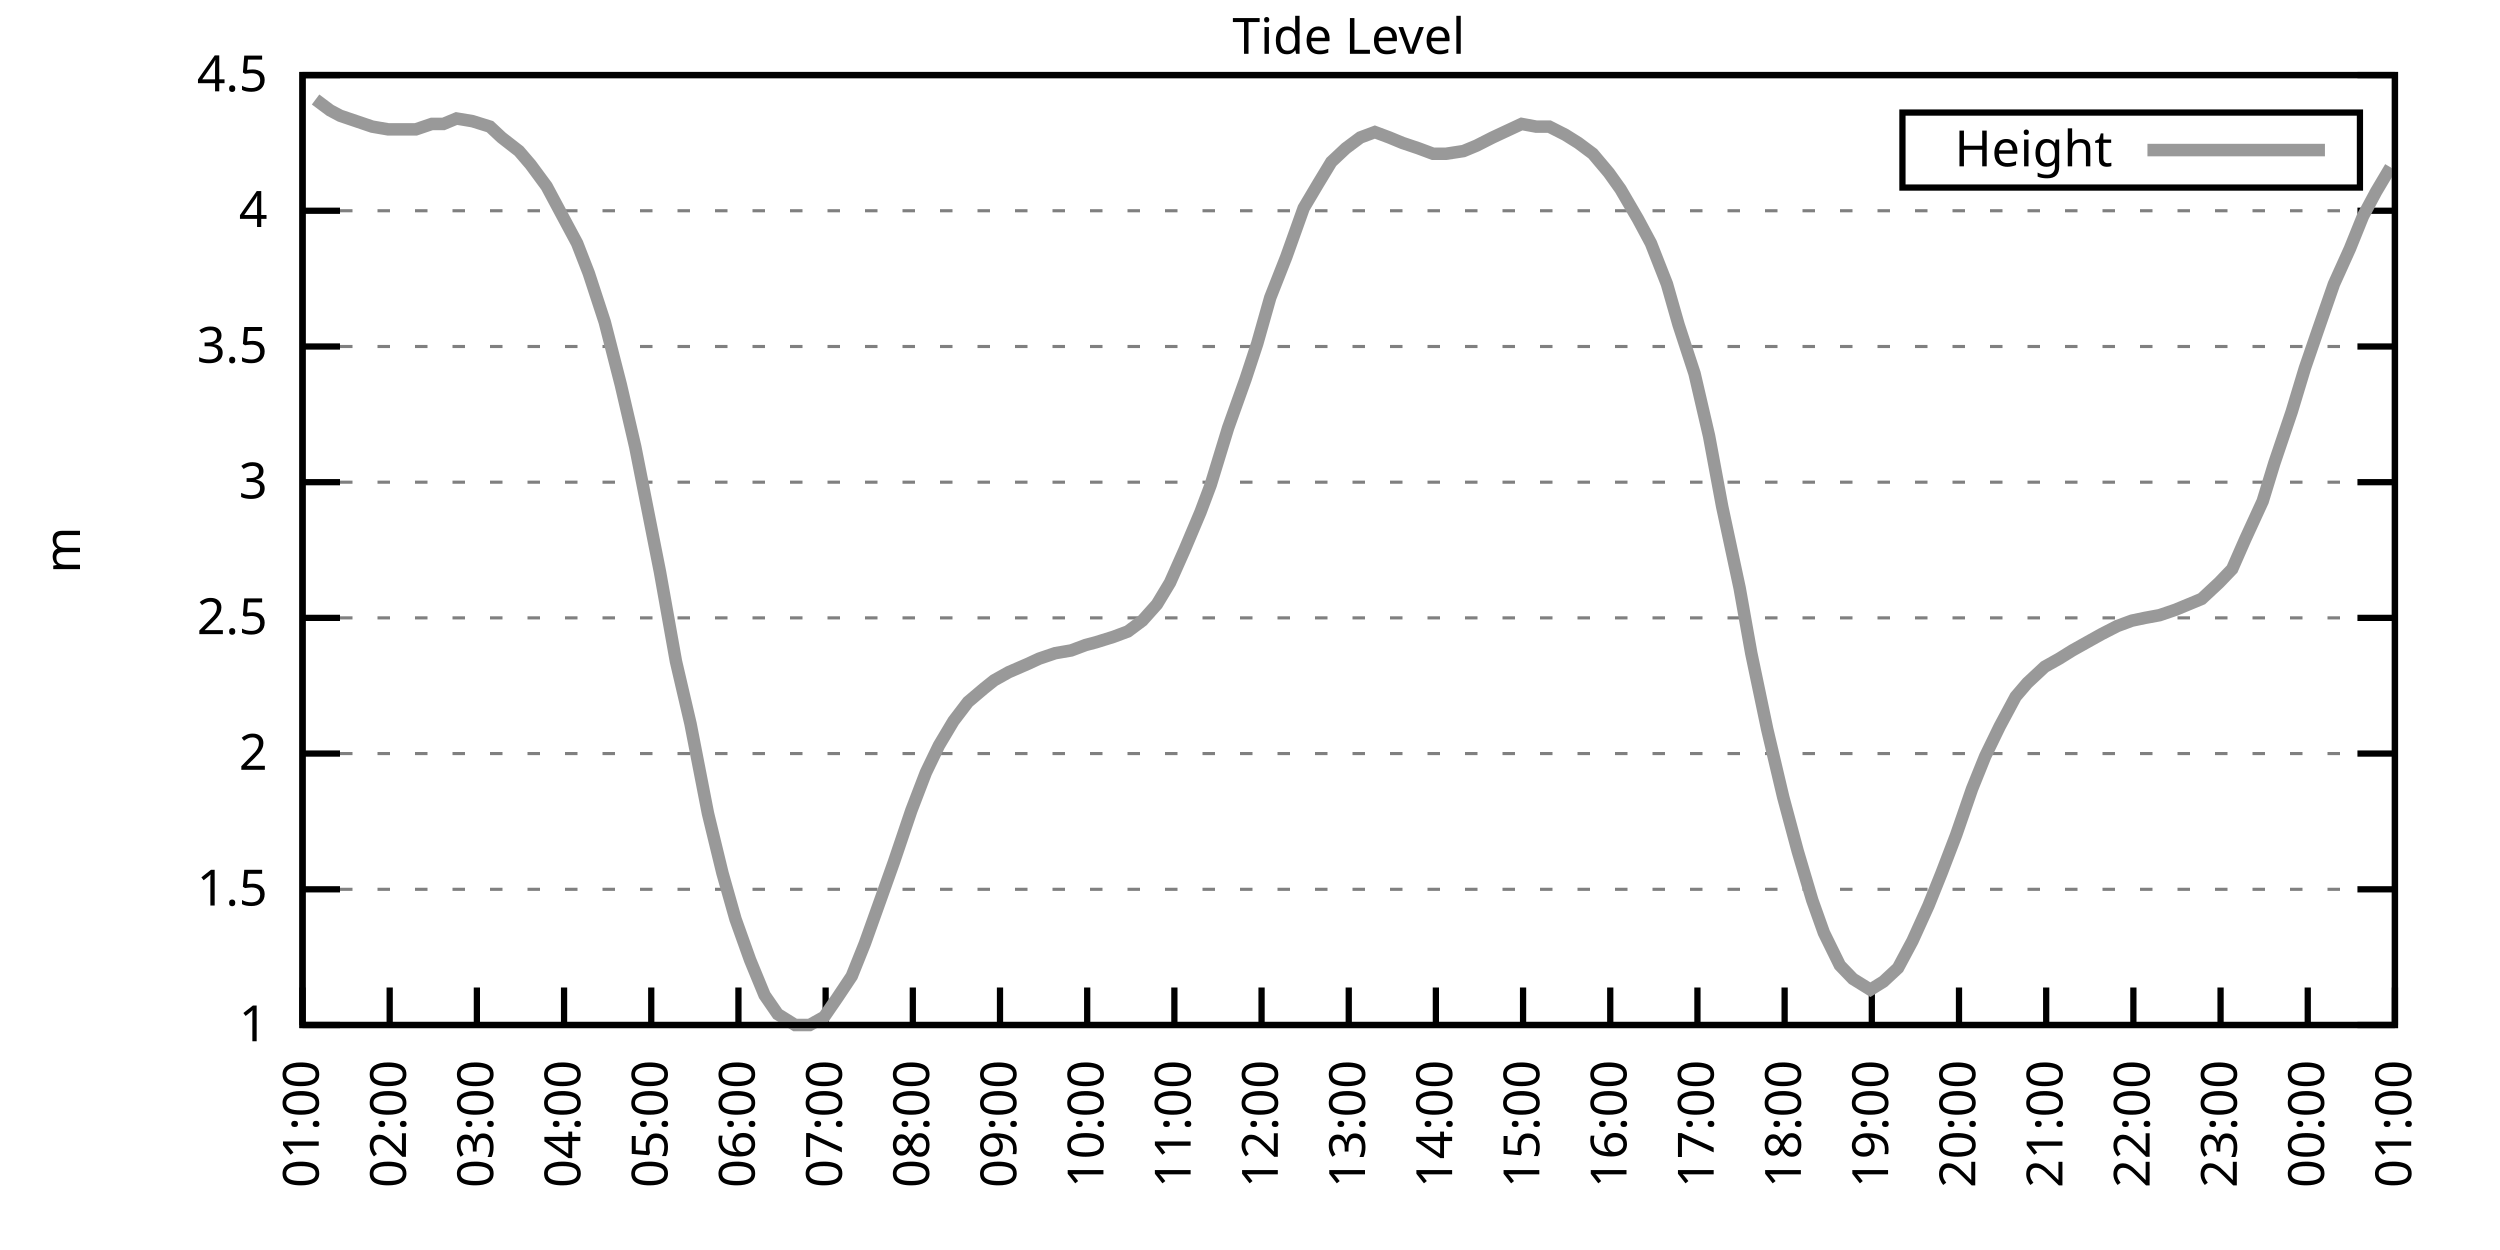
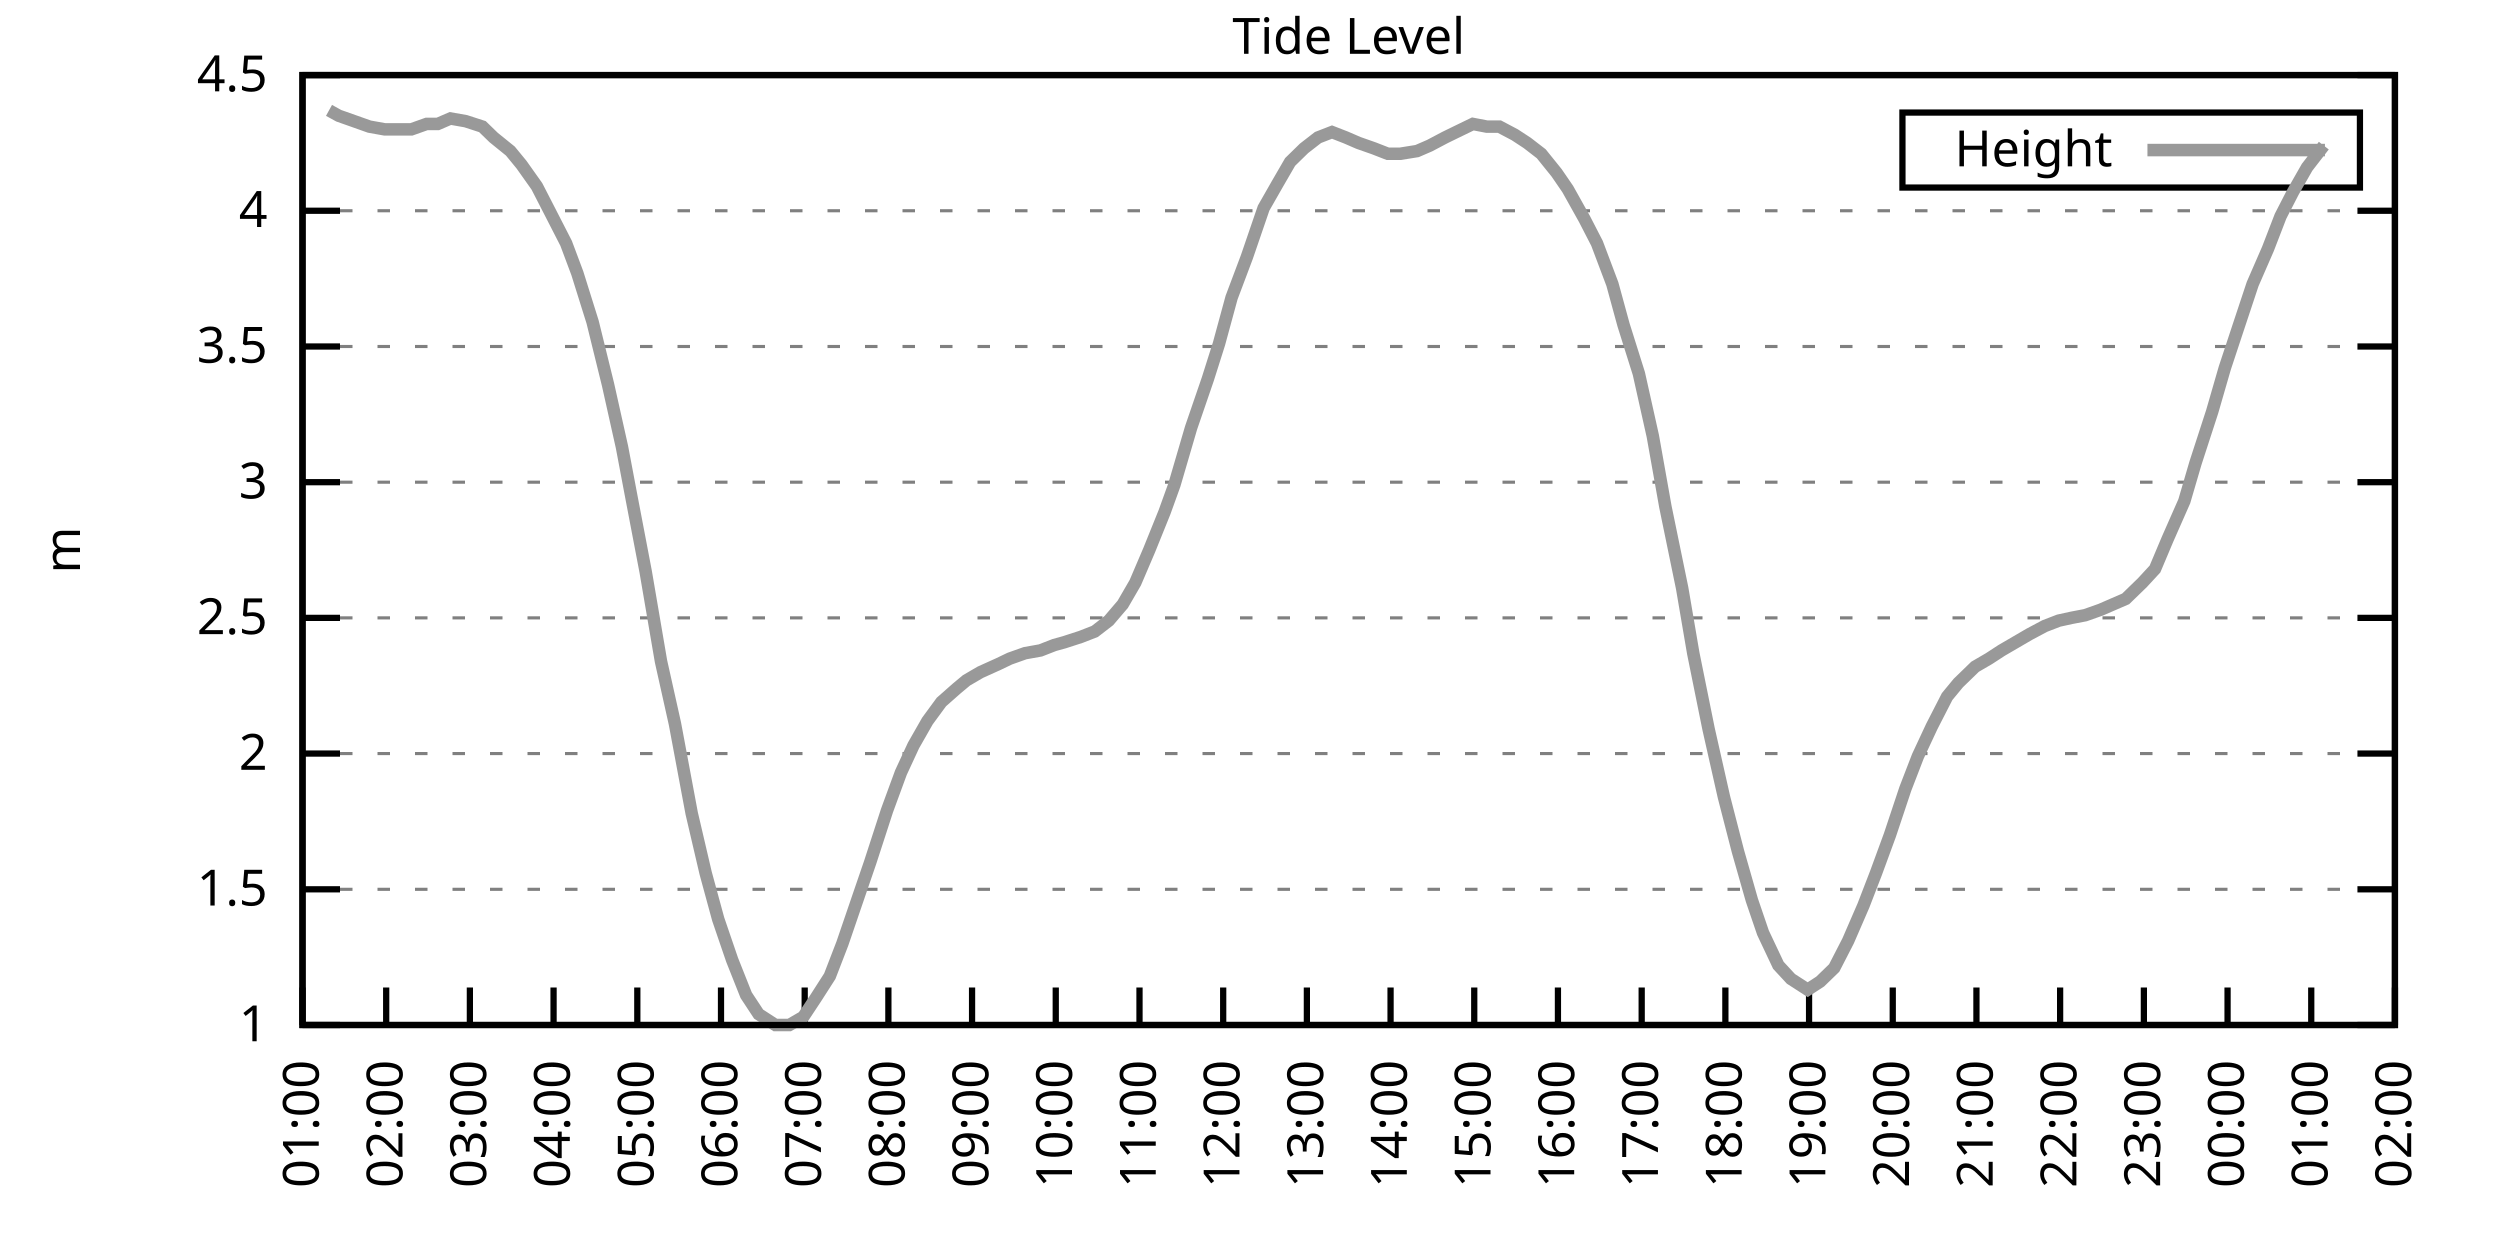
<svg xmlns="http://www.w3.org/2000/svg" xmlns:xlink="http://www.w3.org/1999/xlink" width="400" height="200" viewBox="0 0 400 200">
  <g id="gnuplot_canvas">
    <rect x="0" y="0" width="400" height="200" fill="none" />
    <defs>
      <circle id="gpDot" r="0.5" stroke-width="0.5" stroke="currentColor" />
      <path id="gpPt0" stroke-width="0.333" stroke="currentColor" d="M-1,0 h2 M0,-1 v2" />
      <path id="gpPt1" stroke-width="0.333" stroke="currentColor" d="M-1,-1 L1,1 M1,-1 L-1,1" />
      <path id="gpPt2" stroke-width="0.333" stroke="currentColor" d="M-1,0 L1,0 M0,-1 L0,1 M-1,-1 L1,1 M-1,1 L1,-1" />
      <rect id="gpPt3" stroke-width="0.333" stroke="currentColor" x="-1" y="-1" width="2" height="2" />
      <rect id="gpPt4" stroke-width="0.333" stroke="currentColor" fill="currentColor" x="-1" y="-1" width="2" height="2" />
      <circle id="gpPt5" stroke-width="0.333" stroke="currentColor" cx="0" cy="0" r="1" />
      <use xlink:href="#gpPt5" id="gpPt6" fill="currentColor" stroke="none" />
      <path id="gpPt7" stroke-width="0.333" stroke="currentColor" d="M0,-1.33 L-1.33,0.67 L1.33,0.67 z" />
      <use xlink:href="#gpPt7" id="gpPt8" fill="currentColor" stroke="none" />
      <use xlink:href="#gpPt7" id="gpPt9" stroke="currentColor" transform="rotate(180)" />
      <use xlink:href="#gpPt9" id="gpPt10" fill="currentColor" stroke="none" />
      <use xlink:href="#gpPt3" id="gpPt11" stroke="currentColor" transform="rotate(45)" />
      <use xlink:href="#gpPt11" id="gpPt12" fill="currentColor" stroke="none" />
      <path id="gpPt13" stroke-width="0.333" stroke="currentColor" d="M0,1.330 L1.265,0.411 L0.782,-1.067 L-0.782,-1.076 L-1.265,0.411 z" />
      <use xlink:href="#gpPt13" id="gpPt14" fill="currentColor" stroke="none" />
      <filter id="textbox" filterUnits="objectBoundingBox" x="0" y="0" height="1" width="1">
        <feFlood flood-color="white" flood-opacity="1" result="bgnd" />
        <feComposite in="SourceGraphic" in2="bgnd" operator="atop" />
      </filter>
      <filter id="greybox" filterUnits="objectBoundingBox" x="0" y="0" height="1" width="1">
        <feFlood flood-color="lightgrey" flood-opacity="1" result="grey" />
        <feComposite in="SourceGraphic" in2="grey" operator="atop" />
      </filter>
    </defs>
    <g fill="none" color="white" stroke="currentColor" stroke-width="1.00" stroke-linecap="butt" stroke-linejoin="miter">
</g>
    <g fill="none" color="black" stroke="currentColor" stroke-width="1.00" stroke-linecap="butt" stroke-linejoin="miter">
      <g stroke="none" shape-rendering="crispEdges">
        <polygon fill="rgb(255, 255, 255)" points="48.40,164.00 383.18,164.00 383.18,12.02 48.40,12.02 " />
      </g>
    </g>
    <g fill="none" color="black" stroke="currentColor" stroke-width="1.00" stroke-linecap="butt" stroke-linejoin="miter">
</g>
    <g fill="none" color="black" stroke="black" stroke-width="0.50" stroke-linecap="butt" stroke-linejoin="miter">
</g>
    <g fill="none" color="gray" stroke="currentColor" stroke-width="0.50" stroke-linecap="butt" stroke-linejoin="miter">
      <path stroke="gray" stroke-dasharray="2,4" class="gridline" d="M48.40,164.00 L383.19,164.00  " />
    </g>
    <g fill="none" color="gray" stroke="gray" stroke-width="1.00" stroke-linecap="butt" stroke-linejoin="miter">
</g>
    <g fill="none" color="black" stroke="currentColor" stroke-width="1.00" stroke-linecap="butt" stroke-linejoin="miter">
      <path stroke="black" d="M48.40,164.00 L54.40,164.00 M383.19,164.00 L377.19,164.00  " />
      <g transform="translate(42.80,166.60)" stroke="none" fill="black" font-family="Sans" font-size="8.00" text-anchor="end">
        <text>
          <tspan font-family="Sans"> 1</tspan>
        </text>
      </g>
    </g>
    <g fill="none" color="black" stroke="currentColor" stroke-width="1.00" stroke-linecap="butt" stroke-linejoin="miter">
</g>
    <g fill="none" color="black" stroke="black" stroke-width="0.50" stroke-linecap="butt" stroke-linejoin="miter">
</g>
    <g fill="none" color="gray" stroke="currentColor" stroke-width="0.50" stroke-linecap="butt" stroke-linejoin="miter">
      <path stroke="gray" stroke-dasharray="2,4" class="gridline" d="M48.40,142.29 L383.19,142.29  " />
    </g>
    <g fill="none" color="gray" stroke="gray" stroke-width="1.00" stroke-linecap="butt" stroke-linejoin="miter">
</g>
    <g fill="none" color="black" stroke="currentColor" stroke-width="1.00" stroke-linecap="butt" stroke-linejoin="miter">
      <path stroke="black" d="M48.40,142.29 L54.40,142.29 M383.19,142.29 L377.19,142.29  " />
      <g transform="translate(42.80,144.89)" stroke="none" fill="black" font-family="Sans" font-size="8.00" text-anchor="end">
        <text>
          <tspan font-family="Sans"> 1.5</tspan>
        </text>
      </g>
    </g>
    <g fill="none" color="black" stroke="currentColor" stroke-width="1.00" stroke-linecap="butt" stroke-linejoin="miter">
</g>
    <g fill="none" color="black" stroke="black" stroke-width="0.50" stroke-linecap="butt" stroke-linejoin="miter">
</g>
    <g fill="none" color="gray" stroke="currentColor" stroke-width="0.50" stroke-linecap="butt" stroke-linejoin="miter">
      <path stroke="gray" stroke-dasharray="2,4" class="gridline" d="M48.40,120.57 L383.19,120.57  " />
    </g>
    <g fill="none" color="gray" stroke="gray" stroke-width="1.00" stroke-linecap="butt" stroke-linejoin="miter">
</g>
    <g fill="none" color="black" stroke="currentColor" stroke-width="1.00" stroke-linecap="butt" stroke-linejoin="miter">
      <path stroke="black" d="M48.40,120.57 L54.40,120.57 M383.19,120.57 L377.19,120.57  " />
      <g transform="translate(42.80,123.17)" stroke="none" fill="black" font-family="Sans" font-size="8.00" text-anchor="end">
        <text>
          <tspan font-family="Sans"> 2</tspan>
        </text>
      </g>
    </g>
    <g fill="none" color="black" stroke="currentColor" stroke-width="1.00" stroke-linecap="butt" stroke-linejoin="miter">
</g>
    <g fill="none" color="black" stroke="black" stroke-width="0.50" stroke-linecap="butt" stroke-linejoin="miter">
</g>
    <g fill="none" color="gray" stroke="currentColor" stroke-width="0.50" stroke-linecap="butt" stroke-linejoin="miter">
      <path stroke="gray" stroke-dasharray="2,4" class="gridline" d="M48.40,98.86 L383.19,98.86  " />
    </g>
    <g fill="none" color="gray" stroke="gray" stroke-width="1.00" stroke-linecap="butt" stroke-linejoin="miter">
</g>
    <g fill="none" color="black" stroke="currentColor" stroke-width="1.00" stroke-linecap="butt" stroke-linejoin="miter">
      <path stroke="black" d="M48.40,98.86 L54.40,98.86 M383.19,98.86 L377.19,98.86  " />
      <g transform="translate(42.80,101.46)" stroke="none" fill="black" font-family="Sans" font-size="8.00" text-anchor="end">
        <text>
          <tspan font-family="Sans"> 2.5</tspan>
        </text>
      </g>
    </g>
    <g fill="none" color="black" stroke="currentColor" stroke-width="1.00" stroke-linecap="butt" stroke-linejoin="miter">
</g>
    <g fill="none" color="black" stroke="black" stroke-width="0.50" stroke-linecap="butt" stroke-linejoin="miter">
</g>
    <g fill="none" color="gray" stroke="currentColor" stroke-width="0.50" stroke-linecap="butt" stroke-linejoin="miter">
      <path stroke="gray" stroke-dasharray="2,4" class="gridline" d="M48.40,77.15 L383.19,77.15  " />
    </g>
    <g fill="none" color="gray" stroke="gray" stroke-width="1.00" stroke-linecap="butt" stroke-linejoin="miter">
</g>
    <g fill="none" color="black" stroke="currentColor" stroke-width="1.00" stroke-linecap="butt" stroke-linejoin="miter">
      <path stroke="black" d="M48.40,77.15 L54.40,77.15 M383.19,77.15 L377.19,77.15  " />
      <g transform="translate(42.80,79.75)" stroke="none" fill="black" font-family="Sans" font-size="8.00" text-anchor="end">
        <text>
          <tspan font-family="Sans"> 3</tspan>
        </text>
      </g>
    </g>
    <g fill="none" color="black" stroke="currentColor" stroke-width="1.00" stroke-linecap="butt" stroke-linejoin="miter">
</g>
    <g fill="none" color="black" stroke="black" stroke-width="0.50" stroke-linecap="butt" stroke-linejoin="miter">
</g>
    <g fill="none" color="gray" stroke="currentColor" stroke-width="0.50" stroke-linecap="butt" stroke-linejoin="miter">
      <path stroke="gray" stroke-dasharray="2,4" class="gridline" d="M48.40,55.44 L383.19,55.44  " />
    </g>
    <g fill="none" color="gray" stroke="gray" stroke-width="1.00" stroke-linecap="butt" stroke-linejoin="miter">
</g>
    <g fill="none" color="black" stroke="currentColor" stroke-width="1.00" stroke-linecap="butt" stroke-linejoin="miter">
      <path stroke="black" d="M48.40,55.44 L54.40,55.44 M383.19,55.44 L377.19,55.44  " />
      <g transform="translate(42.80,58.04)" stroke="none" fill="black" font-family="Sans" font-size="8.00" text-anchor="end">
        <text>
          <tspan font-family="Sans"> 3.5</tspan>
        </text>
      </g>
    </g>
    <g fill="none" color="black" stroke="currentColor" stroke-width="1.00" stroke-linecap="butt" stroke-linejoin="miter">
</g>
    <g fill="none" color="black" stroke="black" stroke-width="0.50" stroke-linecap="butt" stroke-linejoin="miter">
</g>
    <g fill="none" color="gray" stroke="currentColor" stroke-width="0.50" stroke-linecap="butt" stroke-linejoin="miter">
      <path stroke="gray" stroke-dasharray="2,4" class="gridline" d="M48.40,33.72 L383.19,33.72  " />
    </g>
    <g fill="none" color="gray" stroke="gray" stroke-width="1.00" stroke-linecap="butt" stroke-linejoin="miter">
</g>
    <g fill="none" color="black" stroke="currentColor" stroke-width="1.00" stroke-linecap="butt" stroke-linejoin="miter">
      <path stroke="black" d="M48.40,33.72 L54.40,33.72 M383.19,33.72 L377.19,33.72  " />
      <g transform="translate(42.80,36.32)" stroke="none" fill="black" font-family="Sans" font-size="8.00" text-anchor="end">
        <text>
          <tspan font-family="Sans"> 4</tspan>
        </text>
      </g>
    </g>
    <g fill="none" color="black" stroke="currentColor" stroke-width="1.00" stroke-linecap="butt" stroke-linejoin="miter">
</g>
    <g fill="none" color="black" stroke="black" stroke-width="0.50" stroke-linecap="butt" stroke-linejoin="miter">
</g>
    <g fill="none" color="gray" stroke="currentColor" stroke-width="0.50" stroke-linecap="butt" stroke-linejoin="miter">
      <path stroke="gray" stroke-dasharray="2,4" class="gridline" d="M48.40,12.01 L383.19,12.01  " />
    </g>
    <g fill="none" color="gray" stroke="gray" stroke-width="1.00" stroke-linecap="butt" stroke-linejoin="miter">
</g>
    <g fill="none" color="black" stroke="currentColor" stroke-width="1.00" stroke-linecap="butt" stroke-linejoin="miter">
      <path stroke="black" d="M48.40,12.01 L54.40,12.01 M383.19,12.01 L377.19,12.01  " />
      <g transform="translate(42.80,14.61)" stroke="none" fill="black" font-family="Sans" font-size="8.00" text-anchor="end">
        <text>
          <tspan font-family="Sans"> 4.5</tspan>
        </text>
      </g>
    </g>
    <g fill="none" color="black" stroke="currentColor" stroke-width="1.00" stroke-linecap="butt" stroke-linejoin="miter">
      <path stroke="black" d="M48.40,164.00 L48.40,158.00  " />
      <g transform="translate(51.00,169.60) rotate(270.00)" stroke="none" fill="black" font-family="Sans" font-size="8.00" text-anchor="end">
        <text>
          <tspan font-family="Sans">01:00</tspan>
        </text>
      </g>
    </g>
    <g fill="none" color="black" stroke="currentColor" stroke-width="1.00" stroke-linecap="butt" stroke-linejoin="miter">
-       <path stroke="black" d="M62.35,164.00 L62.35,158.00  " />
-       <g transform="translate(64.95,169.60) rotate(270.00)" stroke="none" fill="black" font-family="Sans" font-size="8.00" text-anchor="end">
+       <path stroke="black" d="M61.79,164.00 L61.79,158.00  " />
+       <g transform="translate(64.39,169.60) rotate(270.00)" stroke="none" fill="black" font-family="Sans" font-size="8.00" text-anchor="end">
        <text>
          <tspan font-family="Sans">02:00</tspan>
        </text>
      </g>
    </g>
    <g fill="none" color="black" stroke="currentColor" stroke-width="1.00" stroke-linecap="butt" stroke-linejoin="miter">
-       <path stroke="black" d="M76.30,164.00 L76.30,158.00  " />
-       <g transform="translate(78.90,169.60) rotate(270.00)" stroke="none" fill="black" font-family="Sans" font-size="8.00" text-anchor="end">
+       <path stroke="black" d="M75.18,164.00 L75.18,158.00  " />
+       <g transform="translate(77.78,169.60) rotate(270.00)" stroke="none" fill="black" font-family="Sans" font-size="8.00" text-anchor="end">
        <text>
          <tspan font-family="Sans">03:00</tspan>
        </text>
      </g>
    </g>
    <g fill="none" color="black" stroke="currentColor" stroke-width="1.00" stroke-linecap="butt" stroke-linejoin="miter">
-       <path stroke="black" d="M90.25,164.00 L90.25,158.00  " />
-       <g transform="translate(92.85,169.60) rotate(270.00)" stroke="none" fill="black" font-family="Sans" font-size="8.00" text-anchor="end">
+       <path stroke="black" d="M88.57,164.00 L88.57,158.00  " />
+       <g transform="translate(91.17,169.60) rotate(270.00)" stroke="none" fill="black" font-family="Sans" font-size="8.00" text-anchor="end">
        <text>
          <tspan font-family="Sans">04:00</tspan>
        </text>
      </g>
    </g>
    <g fill="none" color="black" stroke="currentColor" stroke-width="1.00" stroke-linecap="butt" stroke-linejoin="miter">
-       <path stroke="black" d="M104.20,164.00 L104.20,158.00  " />
-       <g transform="translate(106.80,169.60) rotate(270.00)" stroke="none" fill="black" font-family="Sans" font-size="8.00" text-anchor="end">
+       <path stroke="black" d="M101.97,164.00 L101.97,158.00  " />
+       <g transform="translate(104.57,169.60) rotate(270.00)" stroke="none" fill="black" font-family="Sans" font-size="8.00" text-anchor="end">
        <text>
          <tspan font-family="Sans">05:00</tspan>
        </text>
      </g>
    </g>
    <g fill="none" color="black" stroke="currentColor" stroke-width="1.00" stroke-linecap="butt" stroke-linejoin="miter">
-       <path stroke="black" d="M118.15,164.00 L118.15,158.00  " />
-       <g transform="translate(120.75,169.60) rotate(270.00)" stroke="none" fill="black" font-family="Sans" font-size="8.00" text-anchor="end">
+       <path stroke="black" d="M115.36,164.00 L115.36,158.00  " />
+       <g transform="translate(117.96,169.60) rotate(270.00)" stroke="none" fill="black" font-family="Sans" font-size="8.00" text-anchor="end">
        <text>
          <tspan font-family="Sans">06:00</tspan>
        </text>
      </g>
    </g>
    <g fill="none" color="black" stroke="currentColor" stroke-width="1.00" stroke-linecap="butt" stroke-linejoin="miter">
-       <path stroke="black" d="M132.10,164.00 L132.10,158.00  " />
-       <g transform="translate(134.70,169.60) rotate(270.00)" stroke="none" fill="black" font-family="Sans" font-size="8.00" text-anchor="end">
+       <path stroke="black" d="M128.75,164.00 L128.75,158.00  " />
+       <g transform="translate(131.35,169.60) rotate(270.00)" stroke="none" fill="black" font-family="Sans" font-size="8.00" text-anchor="end">
        <text>
          <tspan font-family="Sans">07:00</tspan>
        </text>
      </g>
    </g>
    <g fill="none" color="black" stroke="currentColor" stroke-width="1.00" stroke-linecap="butt" stroke-linejoin="miter">
-       <path stroke="black" d="M146.05,164.00 L146.05,158.00  " />
-       <g transform="translate(148.65,169.60) rotate(270.00)" stroke="none" fill="black" font-family="Sans" font-size="8.00" text-anchor="end">
+       <path stroke="black" d="M142.14,164.00 L142.14,158.00  " />
+       <g transform="translate(144.74,169.60) rotate(270.00)" stroke="none" fill="black" font-family="Sans" font-size="8.00" text-anchor="end">
        <text>
          <tspan font-family="Sans">08:00</tspan>
        </text>
      </g>
    </g>
    <g fill="none" color="black" stroke="currentColor" stroke-width="1.00" stroke-linecap="butt" stroke-linejoin="miter">
-       <path stroke="black" d="M160.00,164.00 L160.00,158.00  " />
-       <g transform="translate(162.60,169.60) rotate(270.00)" stroke="none" fill="black" font-family="Sans" font-size="8.00" text-anchor="end">
+       <path stroke="black" d="M155.53,164.00 L155.53,158.00  " />
+       <g transform="translate(158.13,169.60) rotate(270.00)" stroke="none" fill="black" font-family="Sans" font-size="8.00" text-anchor="end">
        <text>
          <tspan font-family="Sans">09:00</tspan>
        </text>
      </g>
    </g>
    <g fill="none" color="black" stroke="currentColor" stroke-width="1.00" stroke-linecap="butt" stroke-linejoin="miter">
-       <path stroke="black" d="M173.95,164.00 L173.95,158.00  " />
-       <g transform="translate(176.55,169.60) rotate(270.00)" stroke="none" fill="black" font-family="Sans" font-size="8.00" text-anchor="end">
+       <path stroke="black" d="M168.92,164.00 L168.92,158.00  " />
+       <g transform="translate(171.52,169.60) rotate(270.00)" stroke="none" fill="black" font-family="Sans" font-size="8.00" text-anchor="end">
        <text>
          <tspan font-family="Sans">10:00</tspan>
        </text>
      </g>
    </g>
    <g fill="none" color="black" stroke="currentColor" stroke-width="1.00" stroke-linecap="butt" stroke-linejoin="miter">
-       <path stroke="black" d="M187.90,164.00 L187.90,158.00  " />
-       <g transform="translate(190.50,169.60) rotate(270.00)" stroke="none" fill="black" font-family="Sans" font-size="8.00" text-anchor="end">
+       <path stroke="black" d="M182.32,164.00 L182.32,158.00  " />
+       <g transform="translate(184.92,169.60) rotate(270.00)" stroke="none" fill="black" font-family="Sans" font-size="8.00" text-anchor="end">
        <text>
          <tspan font-family="Sans">11:00</tspan>
        </text>
      </g>
    </g>
    <g fill="none" color="black" stroke="currentColor" stroke-width="1.00" stroke-linecap="butt" stroke-linejoin="miter">
-       <path stroke="black" d="M201.85,164.00 L201.85,158.00  " />
-       <g transform="translate(204.45,169.60) rotate(270.00)" stroke="none" fill="black" font-family="Sans" font-size="8.00" text-anchor="end">
+       <path stroke="black" d="M195.71,164.00 L195.71,158.00  " />
+       <g transform="translate(198.31,169.60) rotate(270.00)" stroke="none" fill="black" font-family="Sans" font-size="8.00" text-anchor="end">
        <text>
          <tspan font-family="Sans">12:00</tspan>
        </text>
      </g>
    </g>
    <g fill="none" color="black" stroke="currentColor" stroke-width="1.00" stroke-linecap="butt" stroke-linejoin="miter">
-       <path stroke="black" d="M215.80,164.00 L215.80,158.00  " />
-       <g transform="translate(218.40,169.60) rotate(270.00)" stroke="none" fill="black" font-family="Sans" font-size="8.00" text-anchor="end">
+       <path stroke="black" d="M209.10,164.00 L209.10,158.00  " />
+       <g transform="translate(211.70,169.60) rotate(270.00)" stroke="none" fill="black" font-family="Sans" font-size="8.00" text-anchor="end">
        <text>
          <tspan font-family="Sans">13:00</tspan>
        </text>
      </g>
    </g>
    <g fill="none" color="black" stroke="currentColor" stroke-width="1.00" stroke-linecap="butt" stroke-linejoin="miter">
-       <path stroke="black" d="M229.74,164.00 L229.74,158.00  " />
-       <g transform="translate(232.34,169.60) rotate(270.00)" stroke="none" fill="black" font-family="Sans" font-size="8.00" text-anchor="end">
+       <path stroke="black" d="M222.49,164.00 L222.49,158.00  " />
+       <g transform="translate(225.09,169.60) rotate(270.00)" stroke="none" fill="black" font-family="Sans" font-size="8.00" text-anchor="end">
        <text>
          <tspan font-family="Sans">14:00</tspan>
        </text>
      </g>
    </g>
    <g fill="none" color="black" stroke="currentColor" stroke-width="1.00" stroke-linecap="butt" stroke-linejoin="miter">
-       <path stroke="black" d="M243.69,164.00 L243.69,158.00  " />
-       <g transform="translate(246.29,169.60) rotate(270.00)" stroke="none" fill="black" font-family="Sans" font-size="8.00" text-anchor="end">
+       <path stroke="black" d="M235.88,164.00 L235.88,158.00  " />
+       <g transform="translate(238.48,169.60) rotate(270.00)" stroke="none" fill="black" font-family="Sans" font-size="8.00" text-anchor="end">
        <text>
          <tspan font-family="Sans">15:00</tspan>
        </text>
      </g>
    </g>
    <g fill="none" color="black" stroke="currentColor" stroke-width="1.00" stroke-linecap="butt" stroke-linejoin="miter">
-       <path stroke="black" d="M257.64,164.00 L257.64,158.00  " />
-       <g transform="translate(260.24,169.60) rotate(270.00)" stroke="none" fill="black" font-family="Sans" font-size="8.00" text-anchor="end">
+       <path stroke="black" d="M249.27,164.00 L249.27,158.00  " />
+       <g transform="translate(251.87,169.60) rotate(270.00)" stroke="none" fill="black" font-family="Sans" font-size="8.00" text-anchor="end">
        <text>
          <tspan font-family="Sans">16:00</tspan>
        </text>
      </g>
    </g>
    <g fill="none" color="black" stroke="currentColor" stroke-width="1.00" stroke-linecap="butt" stroke-linejoin="miter">
-       <path stroke="black" d="M271.59,164.00 L271.59,158.00  " />
-       <g transform="translate(274.19,169.60) rotate(270.00)" stroke="none" fill="black" font-family="Sans" font-size="8.00" text-anchor="end">
+       <path stroke="black" d="M262.67,164.00 L262.67,158.00  " />
+       <g transform="translate(265.27,169.60) rotate(270.00)" stroke="none" fill="black" font-family="Sans" font-size="8.00" text-anchor="end">
        <text>
          <tspan font-family="Sans">17:00</tspan>
        </text>
      </g>
    </g>
    <g fill="none" color="black" stroke="currentColor" stroke-width="1.00" stroke-linecap="butt" stroke-linejoin="miter">
-       <path stroke="black" d="M285.54,164.00 L285.54,158.00  " />
-       <g transform="translate(288.14,169.60) rotate(270.00)" stroke="none" fill="black" font-family="Sans" font-size="8.00" text-anchor="end">
+       <path stroke="black" d="M276.06,164.00 L276.06,158.00  " />
+       <g transform="translate(278.66,169.60) rotate(270.00)" stroke="none" fill="black" font-family="Sans" font-size="8.00" text-anchor="end">
        <text>
          <tspan font-family="Sans">18:00</tspan>
        </text>
      </g>
    </g>
    <g fill="none" color="black" stroke="currentColor" stroke-width="1.00" stroke-linecap="butt" stroke-linejoin="miter">
-       <path stroke="black" d="M299.49,164.00 L299.49,158.00  " />
-       <g transform="translate(302.09,169.60) rotate(270.00)" stroke="none" fill="black" font-family="Sans" font-size="8.00" text-anchor="end">
+       <path stroke="black" d="M289.45,164.00 L289.45,158.00  " />
+       <g transform="translate(292.05,169.60) rotate(270.00)" stroke="none" fill="black" font-family="Sans" font-size="8.00" text-anchor="end">
        <text>
          <tspan font-family="Sans">19:00</tspan>
        </text>
      </g>
    </g>
    <g fill="none" color="black" stroke="currentColor" stroke-width="1.00" stroke-linecap="butt" stroke-linejoin="miter">
-       <path stroke="black" d="M313.44,164.00 L313.44,158.00  " />
-       <g transform="translate(316.04,169.60) rotate(270.00)" stroke="none" fill="black" font-family="Sans" font-size="8.00" text-anchor="end">
+       <path stroke="black" d="M302.84,164.00 L302.84,158.00  " />
+       <g transform="translate(305.44,169.60) rotate(270.00)" stroke="none" fill="black" font-family="Sans" font-size="8.00" text-anchor="end">
        <text>
          <tspan font-family="Sans">20:00</tspan>
        </text>
      </g>
    </g>
    <g fill="none" color="black" stroke="currentColor" stroke-width="1.00" stroke-linecap="butt" stroke-linejoin="miter">
-       <path stroke="black" d="M327.39,164.00 L327.39,158.00  " />
-       <g transform="translate(329.99,169.60) rotate(270.00)" stroke="none" fill="black" font-family="Sans" font-size="8.00" text-anchor="end">
+       <path stroke="black" d="M316.23,164.00 L316.23,158.00  " />
+       <g transform="translate(318.83,169.60) rotate(270.00)" stroke="none" fill="black" font-family="Sans" font-size="8.00" text-anchor="end">
        <text>
          <tspan font-family="Sans">21:00</tspan>
        </text>
      </g>
    </g>
    <g fill="none" color="black" stroke="currentColor" stroke-width="1.00" stroke-linecap="butt" stroke-linejoin="miter">
-       <path stroke="black" d="M341.34,164.00 L341.34,158.00  " />
-       <g transform="translate(343.94,169.60) rotate(270.00)" stroke="none" fill="black" font-family="Sans" font-size="8.00" text-anchor="end">
+       <path stroke="black" d="M329.62,164.00 L329.62,158.00  " />
+       <g transform="translate(332.22,169.60) rotate(270.00)" stroke="none" fill="black" font-family="Sans" font-size="8.00" text-anchor="end">
        <text>
          <tspan font-family="Sans">22:00</tspan>
        </text>
      </g>
    </g>
    <g fill="none" color="black" stroke="currentColor" stroke-width="1.00" stroke-linecap="butt" stroke-linejoin="miter">
-       <path stroke="black" d="M355.29,164.00 L355.29,158.00  " />
-       <g transform="translate(357.89,169.60) rotate(270.00)" stroke="none" fill="black" font-family="Sans" font-size="8.00" text-anchor="end">
+       <path stroke="black" d="M343.02,164.00 L343.02,158.00  " />
+       <g transform="translate(345.62,169.60) rotate(270.00)" stroke="none" fill="black" font-family="Sans" font-size="8.00" text-anchor="end">
        <text>
          <tspan font-family="Sans">23:00</tspan>
        </text>
      </g>
    </g>
    <g fill="none" color="black" stroke="currentColor" stroke-width="1.00" stroke-linecap="butt" stroke-linejoin="miter">
-       <path stroke="black" d="M369.24,164.00 L369.24,158.00  " />
-       <g transform="translate(371.84,169.60) rotate(270.00)" stroke="none" fill="black" font-family="Sans" font-size="8.00" text-anchor="end">
+       <path stroke="black" d="M356.41,164.00 L356.41,158.00  " />
+       <g transform="translate(359.01,169.60) rotate(270.00)" stroke="none" fill="black" font-family="Sans" font-size="8.00" text-anchor="end">
        <text>
          <tspan font-family="Sans">00:00</tspan>
+         </text>
+       </g>
+     </g>
+     <g fill="none" color="black" stroke="currentColor" stroke-width="1.00" stroke-linecap="butt" stroke-linejoin="miter">
+       <path stroke="black" d="M369.80,164.00 L369.80,158.00  " />
+       <g transform="translate(372.40,169.60) rotate(270.00)" stroke="none" fill="black" font-family="Sans" font-size="8.00" text-anchor="end">
+         <text>
+           <tspan font-family="Sans">01:00</tspan>
        </text>
      </g>
    </g>
    <g fill="none" color="black" stroke="currentColor" stroke-width="1.00" stroke-linecap="butt" stroke-linejoin="miter">
      <path stroke="black" d="M383.19,164.00 L383.19,158.00  " />
      <g transform="translate(385.79,169.60) rotate(270.00)" stroke="none" fill="black" font-family="Sans" font-size="8.00" text-anchor="end">
        <text>
-           <tspan font-family="Sans">01:00</tspan>
+           <tspan font-family="Sans">02:00</tspan>
        </text>
      </g>
    </g>
    <g fill="none" color="black" stroke="currentColor" stroke-width="1.00" stroke-linecap="butt" stroke-linejoin="miter">
</g>
    <g fill="none" color="black" stroke="currentColor" stroke-width="1.00" stroke-linecap="butt" stroke-linejoin="miter">
      <path stroke="black" d="M48.40,12.01 L48.40,164.00 L383.19,164.00 L383.19,12.01 L48.40,12.01 Z  " />
    </g>
    <g fill="none" color="black" stroke="currentColor" stroke-width="1.00" stroke-linecap="butt" stroke-linejoin="miter">
</g>
    <g fill="none" color="black" stroke="currentColor" stroke-width="1.00" stroke-linecap="butt" stroke-linejoin="miter">
      <path stroke="black" d="M304.39,30.01 L304.39,18.01 L377.59,18.01 L377.59,30.01 L304.39,30.01 Z  " />
    </g>
    <g id="Tide_level_plot_1">
      <g fill="none" color="white" stroke="black" stroke-width="2.00" stroke-linecap="butt" stroke-linejoin="miter">
</g>
      <g fill="none" color="black" stroke="currentColor" stroke-width="2.00" stroke-linecap="butt" stroke-linejoin="miter">
        <g transform="translate(337.99,26.61)" stroke="none" fill="black" font-family="Sans" font-size="8.00" text-anchor="end">
          <text>
            <tspan font-family="Sans">Height</tspan>
          </text>
        </g>
      </g>
      <g fill="none" color="black" stroke="currentColor" stroke-width="2.00" stroke-linecap="butt" stroke-linejoin="miter">
-         <path stroke="rgb(153, 153, 153)" d="M343.59,24.01 L371.99,24.01 M50.49,15.92 L52.82,17.66 L54.44,18.52 L57.00,19.39 L59.56,20.26 L62.12,20.70   L63.74,20.70 L66.53,20.70 L69.09,19.83 L70.95,19.83 L73.04,18.96 L75.60,19.39 L78.39,20.26 L80.25,22.00   L83.04,24.17 L84.90,26.34 L87.46,29.81 L89.55,33.72 L92.34,38.93 L94.20,43.71 L96.76,51.53 L99.32,61.52   L101.64,71.50 L103.27,79.75 L105.59,91.48 L108.15,105.81 L110.48,115.80 L113.27,130.13 L115.59,139.68 L117.68,147.06   L120.01,153.58 L122.33,159.22 L124.43,162.26 L127.22,164.00 L129.54,164.00 L131.87,162.70 L133.96,159.66 L136.28,156.18   L138.37,150.97 L141.16,143.16 L143.02,137.94 L145.81,129.69 L148.14,123.61 L150.23,119.27 L152.56,115.36 L154.88,112.32   L157.44,110.15 L159.07,108.85 L161.39,107.55 L164.41,106.24 L166.27,105.38 L168.83,104.51 L171.39,104.07 L173.71,103.20   L175.34,102.77 L178.13,101.90 L180.46,101.03 L182.78,99.30 L185.11,96.69 L187.20,93.22 L189.52,88.00 L192.08,81.93   L193.71,77.58 L196.50,68.46 L199.29,60.65 L201.15,55.00 L203.24,47.62 L205.80,41.11 L208.59,33.29 L210.91,29.38   L213.01,25.91 L215.33,23.73 L217.65,22.00 L219.98,21.13 L222.30,22.00 L224.40,22.87 L226.95,23.73 L229.28,24.60   L231.37,24.60 L234.16,24.17 L236.25,23.30 L238.81,22.00 L240.67,21.13 L243.46,19.83 L245.79,20.26 L247.88,20.26   L250.44,21.56 L252.53,22.87 L254.85,24.60 L257.41,27.64 L259.27,30.25 L262.06,35.03 L264.15,38.93 L266.71,45.45   L268.57,51.96 L271.13,59.78 L273.45,69.77 L275.55,81.06 L278.34,94.08 L280.20,104.51 L282.75,116.67 L285.31,127.52   L287.64,136.21 L289.96,144.02 L291.82,149.24 L294.38,154.45 L296.47,156.62 L299.26,158.35 L301.35,157.05 L303.68,154.88   L306.00,150.54 L308.56,144.89 L310.65,139.68 L312.98,133.60 L315.53,126.22 L317.63,121.01 L319.95,116.23 L322.51,111.45   L324.37,109.28 L327.16,106.68 L329.48,105.38 L331.58,104.07 L333.90,102.77 L336.23,101.47 L338.78,100.16 L341.11,99.30   L343.20,98.86 L345.53,98.43 L348.08,97.56 L350.18,96.69 L352.27,95.82 L355.06,93.22 L357.15,91.04 L359.24,86.27   L362.03,80.19 L363.89,74.11 L366.68,65.86 L368.78,58.91 L370.87,52.83 L373.43,45.45 L375.98,39.80 L378.08,34.59   L380.17,30.68 L382.49,26.77  " />
+         <path stroke="rgb(153, 153, 153)" d="M343.59,24.01 L371.99,24.01 M52.64,17.66 L54.20,18.52 L56.66,19.39 L59.11,20.26 L61.57,20.70 L63.13,20.70   L65.81,20.70 L68.26,19.83 L70.05,19.83 L72.06,18.96 L74.51,19.39 L77.19,20.26 L78.98,22.00 L81.66,24.17   L83.44,26.34 L85.90,29.81 L87.91,33.72 L90.58,38.93 L92.37,43.71 L94.82,51.53 L97.28,61.52 L99.51,71.50   L101.07,79.75 L103.31,91.48 L105.76,105.81 L107.99,115.80 L110.67,130.13 L112.90,139.68 L114.91,147.06 L117.14,153.58   L119.38,159.22 L121.38,162.26 L124.06,164.00 L126.29,164.00 L128.53,162.70 L130.54,159.66 L132.77,156.18 L134.78,150.97   L137.45,143.16 L139.24,137.94 L141.92,129.69 L144.15,123.61 L146.16,119.27 L148.39,115.36 L150.62,112.32 L153.08,110.15   L154.64,108.85 L156.87,107.55 L159.77,106.24 L161.56,105.38 L164.01,104.51 L166.47,104.07 L168.70,103.20 L170.26,102.77   L172.94,101.90 L175.17,101.03 L177.41,99.30 L179.64,96.69 L181.65,93.22 L183.88,88.00 L186.33,81.93 L187.90,77.58   L190.57,68.46 L193.25,60.65 L195.04,55.00 L197.05,47.62 L199.50,41.11 L202.18,33.29 L204.41,29.38 L206.42,25.91   L208.65,23.73 L210.88,22.00 L213.12,21.13 L215.35,22.00 L217.36,22.87 L219.81,23.73 L222.04,24.60 L224.05,24.60   L226.73,24.17 L228.74,23.30 L231.20,22.00 L232.98,21.13 L235.66,19.83 L237.89,20.26 L239.90,20.26 L242.36,21.56   L244.36,22.87 L246.60,24.60 L249.05,27.64 L250.84,30.25 L253.51,35.03 L255.52,38.93 L257.98,45.45 L259.76,51.96   L262.22,59.78 L264.45,69.77 L266.46,81.06 L269.14,94.08 L270.92,104.51 L273.38,116.67 L275.83,127.52 L278.07,136.21   L280.30,144.02 L282.08,149.24 L284.54,154.45 L286.55,156.62 L289.23,158.35 L291.23,157.05 L293.47,154.88 L295.70,150.54   L298.15,144.89 L300.16,139.68 L302.39,133.60 L304.85,126.22 L306.86,121.01 L309.09,116.23 L311.54,111.45 L313.33,109.28   L316.01,106.68 L318.24,105.38 L320.25,104.07 L322.48,102.77 L324.71,101.47 L327.17,100.16 L329.40,99.30 L331.41,98.86   L333.64,98.43 L336.10,97.56 L338.10,96.69 L340.11,95.82 L342.79,93.22 L344.80,91.04 L346.81,86.27 L349.49,80.19   L351.27,74.11 L353.95,65.86 L355.96,58.91 L357.97,52.83 L360.42,45.45 L362.88,39.80 L364.89,34.59 L366.90,30.68   L369.13,26.77 L371.81,23.30  " />
      </g>
    </g>
    <g fill="none" color="black" stroke="currentColor" stroke-width="2.00" stroke-linecap="butt" stroke-linejoin="miter">
</g>
    <g fill="none" color="black" stroke="black" stroke-width="1.00" stroke-linecap="butt" stroke-linejoin="miter">
</g>
    <g fill="none" color="black" stroke="currentColor" stroke-width="1.00" stroke-linecap="butt" stroke-linejoin="miter">
      <path stroke="black" d="M48.40,12.01 L48.40,164.00 L383.19,164.00 L383.19,12.01 L48.40,12.01 Z  " />
      <g transform="translate(12.80,88.01) rotate(270.00)" stroke="none" fill="black" font-family="Sans" font-size="8.00" text-anchor="middle">
        <text>
          <tspan font-family="Sans">m</tspan>
        </text>
      </g>
    </g>
    <g fill="none" color="black" stroke="currentColor" stroke-width="1.00" stroke-linecap="butt" stroke-linejoin="miter">
</g>
    <g fill="none" color="black" stroke="currentColor" stroke-width="1.00" stroke-linecap="butt" stroke-linejoin="miter">
      <g transform="translate(215.79,8.61)" stroke="none" fill="black" font-family="Sans" font-size="8.00" text-anchor="middle">
        <text>
          <tspan font-family="Sans">Tide Level</tspan>
        </text>
      </g>
    </g>
    <g fill="none" color="black" stroke="currentColor" stroke-width="1.00" stroke-linecap="butt" stroke-linejoin="miter">
</g>
  </g>
</svg>
